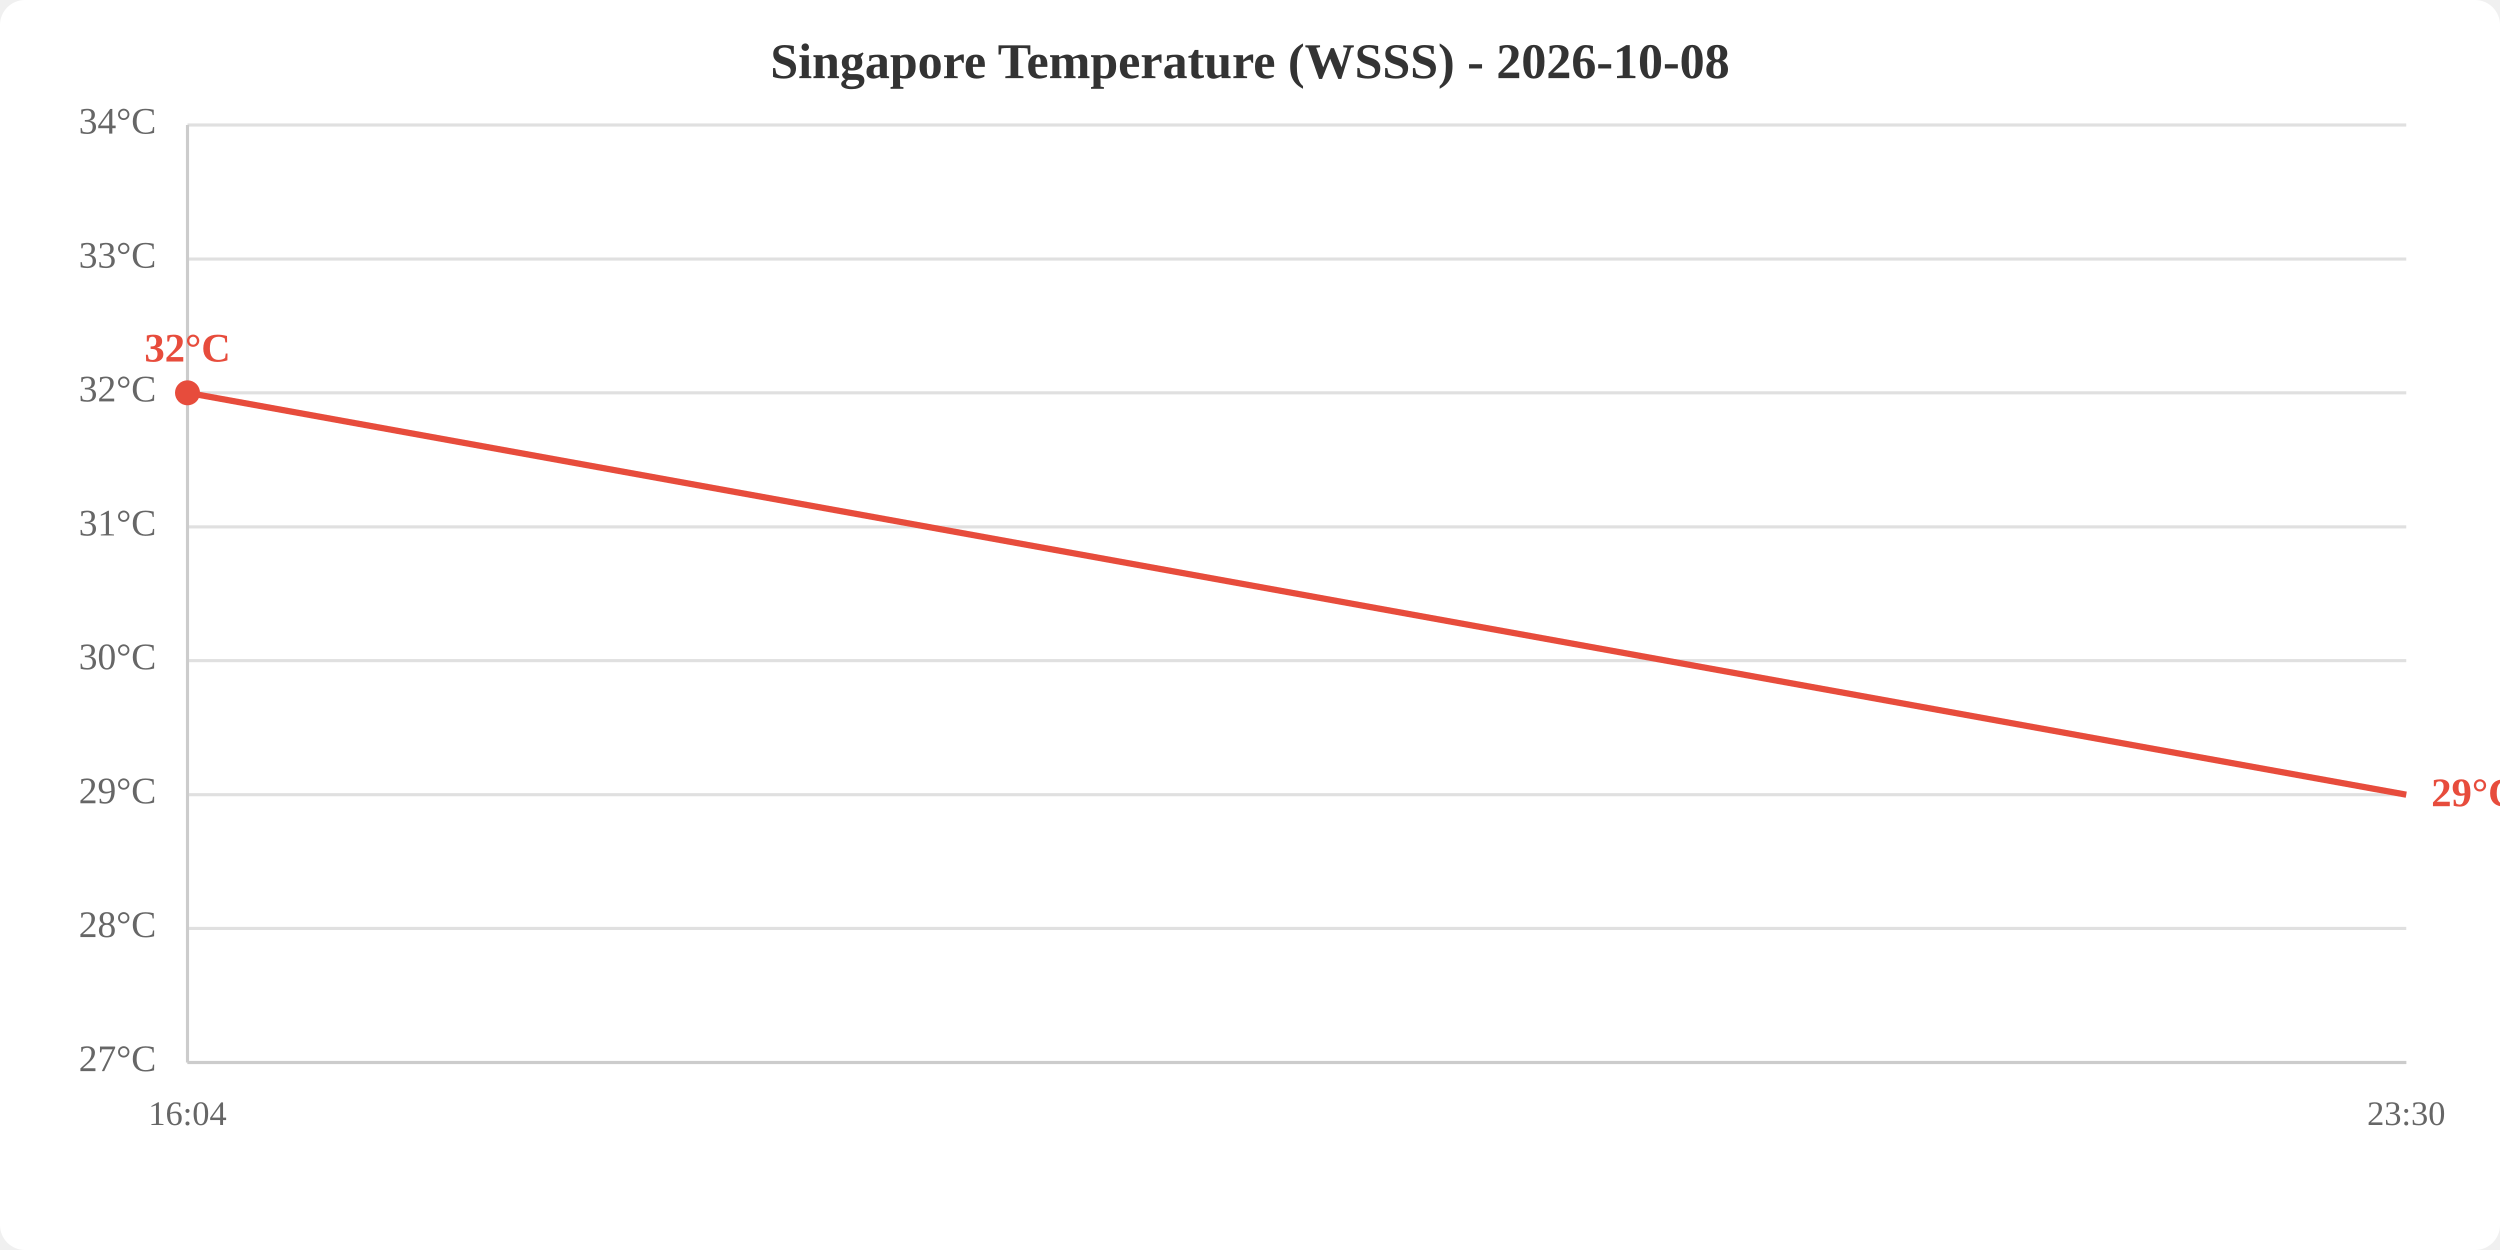
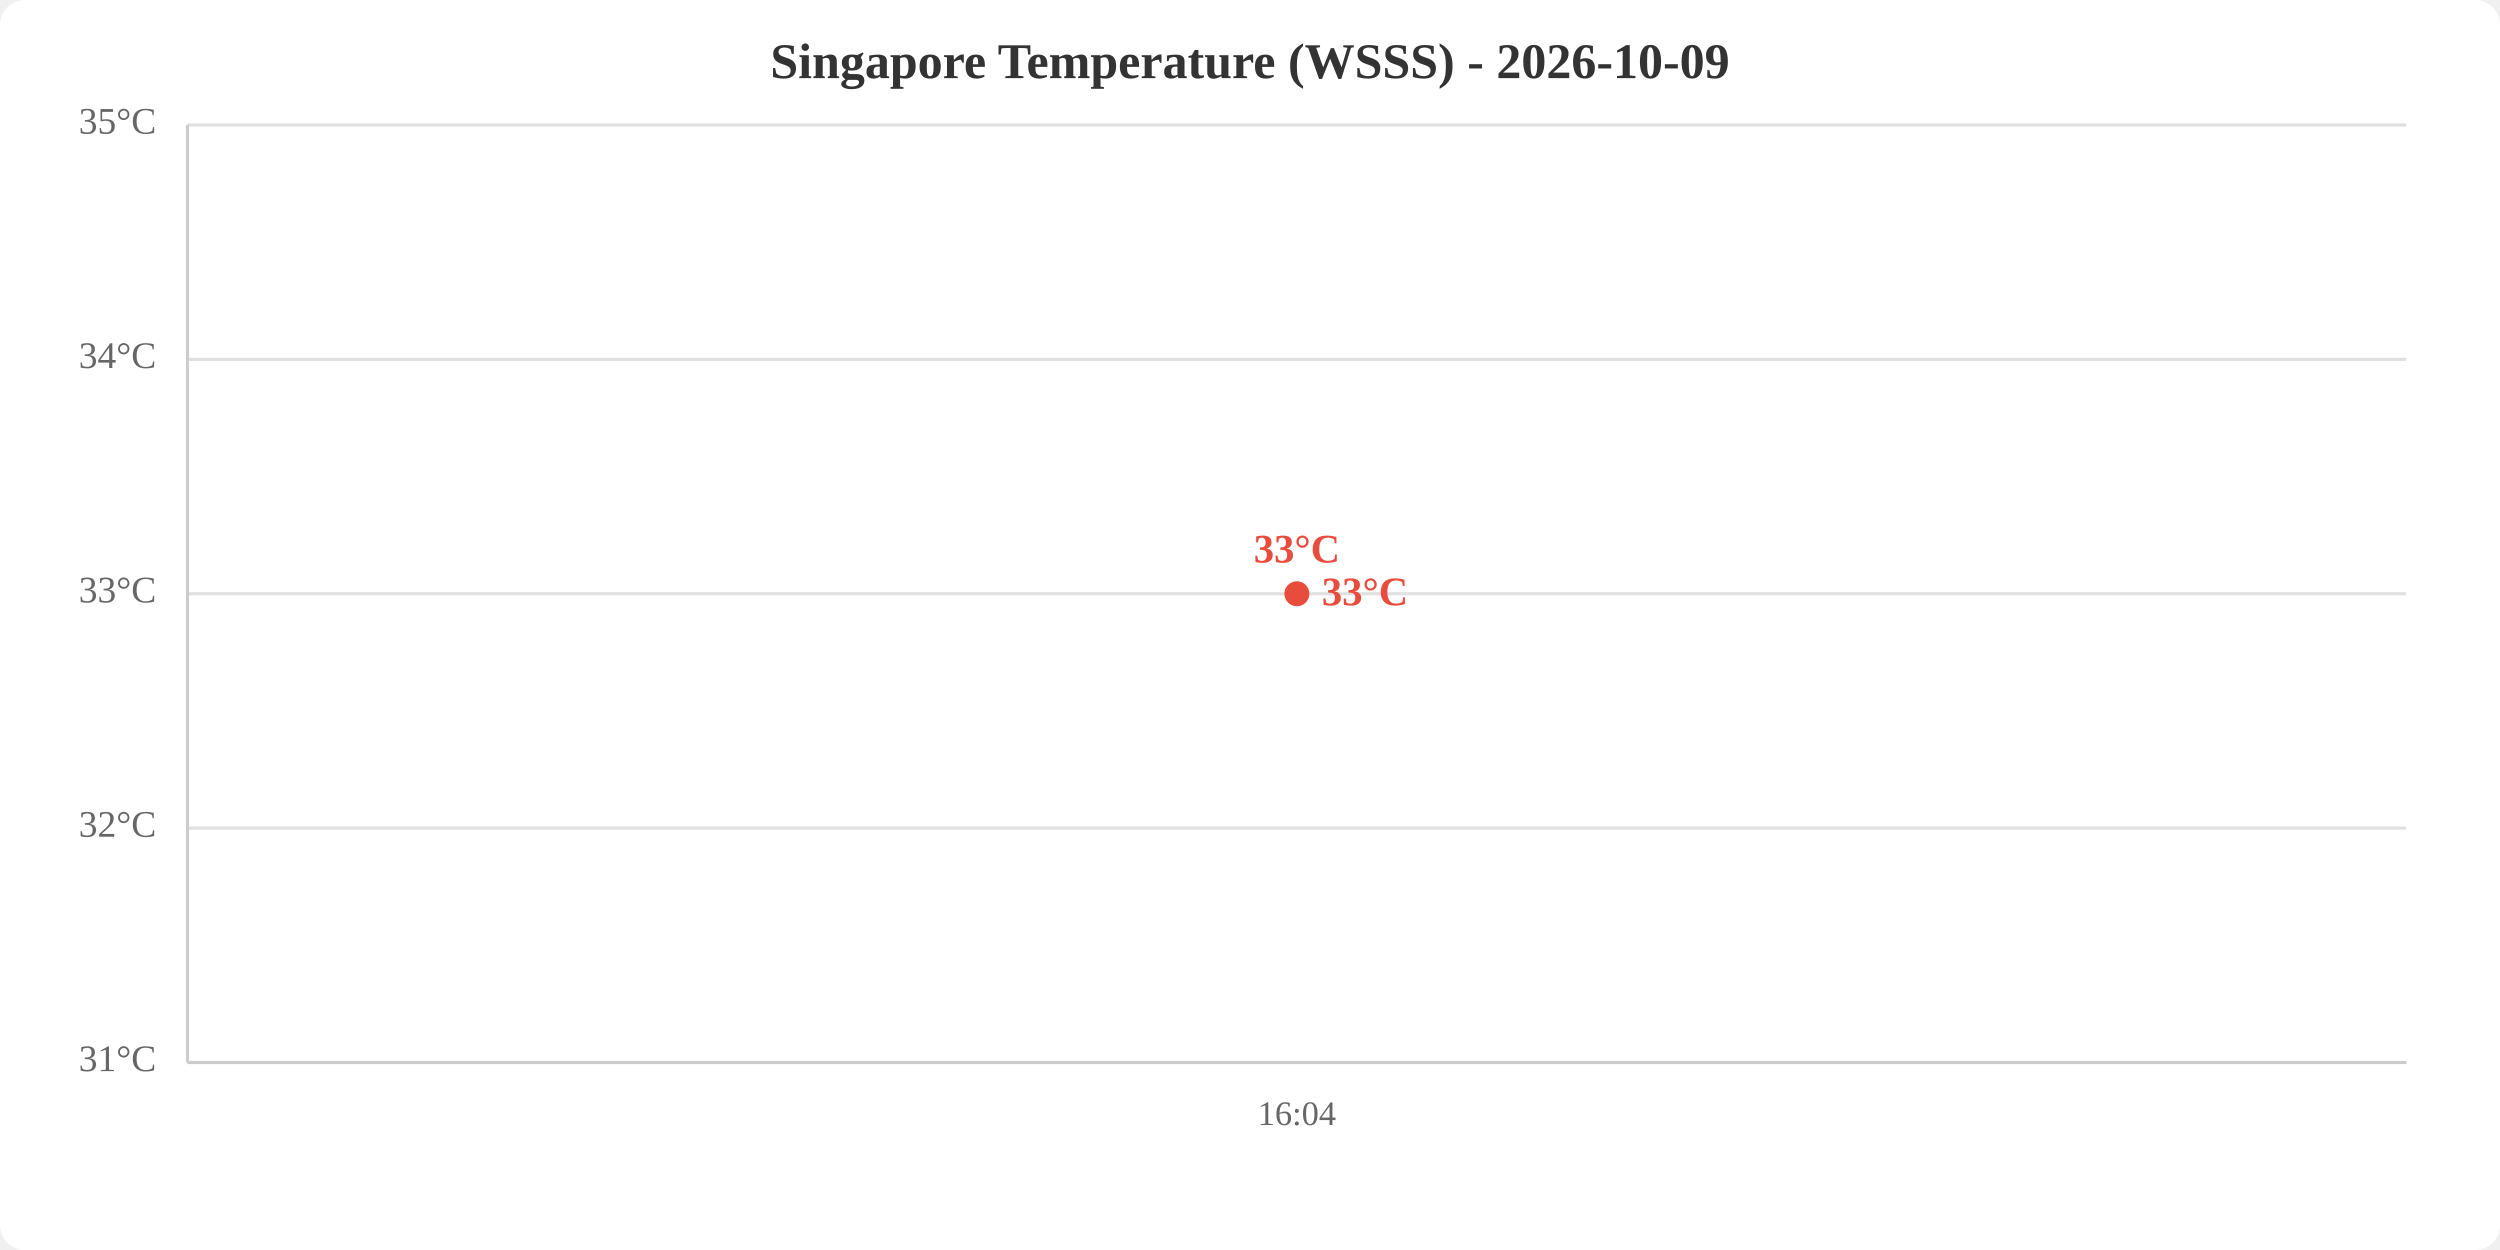
<svg xmlns="http://www.w3.org/2000/svg" viewBox="0 0 800 400" width="800" height="400">
  <rect width="800" height="400" fill="white" rx="8" />
-   <text x="400.0" y="25" text-anchor="middle" font-size="16" font-weight="bold" fill="#333">Singapore Temperature (WSSS) - 2026-10-08</text>
+   <text x="400.0" y="25" text-anchor="middle" font-size="16" font-weight="bold" fill="#333">Singapore Temperature (WSSS) - 2026-10-09</text>
  <line x1="60" y1="340.0" x2="770" y2="340.0" stroke="#e0e0e0" stroke-width="1" />
-   <line x1="60" y1="297.1" x2="770" y2="297.1" stroke="#e0e0e0" stroke-width="1" />
-   <line x1="60" y1="254.3" x2="770" y2="254.3" stroke="#e0e0e0" stroke-width="1" />
-   <line x1="60" y1="211.4" x2="770" y2="211.4" stroke="#e0e0e0" stroke-width="1" />
-   <line x1="60" y1="168.6" x2="770" y2="168.6" stroke="#e0e0e0" stroke-width="1" />
-   <line x1="60" y1="125.7" x2="770" y2="125.7" stroke="#e0e0e0" stroke-width="1" />
-   <line x1="60" y1="82.9" x2="770" y2="82.9" stroke="#e0e0e0" stroke-width="1" />
+   <line x1="60" y1="265.0" x2="770" y2="265.0" stroke="#e0e0e0" stroke-width="1" />
+   <line x1="60" y1="190.0" x2="770" y2="190.0" stroke="#e0e0e0" stroke-width="1" />
+   <line x1="60" y1="115.0" x2="770" y2="115.0" stroke="#e0e0e0" stroke-width="1" />
  <line x1="60" y1="40.0" x2="770" y2="40.0" stroke="#e0e0e0" stroke-width="1" />
-   <text x="50" y="340.0" text-anchor="end" dominant-baseline="middle" fill="#666" font-size="12">27°C</text>
-   <text x="50" y="297.1" text-anchor="end" dominant-baseline="middle" fill="#666" font-size="12">28°C</text>
-   <text x="50" y="254.3" text-anchor="end" dominant-baseline="middle" fill="#666" font-size="12">29°C</text>
-   <text x="50" y="211.4" text-anchor="end" dominant-baseline="middle" fill="#666" font-size="12">30°C</text>
-   <text x="50" y="168.6" text-anchor="end" dominant-baseline="middle" fill="#666" font-size="12">31°C</text>
-   <text x="50" y="125.7" text-anchor="end" dominant-baseline="middle" fill="#666" font-size="12">32°C</text>
-   <text x="50" y="82.9" text-anchor="end" dominant-baseline="middle" fill="#666" font-size="12">33°C</text>
-   <text x="50" y="40.0" text-anchor="end" dominant-baseline="middle" fill="#666" font-size="12">34°C</text>
-   <text x="60.0" y="360" text-anchor="middle" fill="#666" font-size="11">16:04</text>
-   <text x="770.0" y="360" text-anchor="middle" fill="#666" font-size="11">23:30</text>
+   <text x="50" y="340.0" text-anchor="end" dominant-baseline="middle" fill="#666" font-size="12">31°C</text>
+   <text x="50" y="265.0" text-anchor="end" dominant-baseline="middle" fill="#666" font-size="12">32°C</text>
+   <text x="50" y="190.0" text-anchor="end" dominant-baseline="middle" fill="#666" font-size="12">33°C</text>
+   <text x="50" y="115.0" text-anchor="end" dominant-baseline="middle" fill="#666" font-size="12">34°C</text>
+   <text x="50" y="40.0" text-anchor="end" dominant-baseline="middle" fill="#666" font-size="12">35°C</text>
+   <text x="415.0" y="360" text-anchor="middle" fill="#666" font-size="11">16:04</text>
  <line x1="60" y1="40" x2="60" y2="340" stroke="#ccc" stroke-width="1" />
  <line x1="60" y1="340" x2="770" y2="340" stroke="#ccc" stroke-width="1" />
-   <polyline points="60.0,125.7 770.0,254.3" fill="none" stroke="#e74c3c" stroke-width="2" />
-   <circle cx="60.0" cy="125.7" r="4" fill="#e74c3c" />
-   <text x="60.0" y="115.7" text-anchor="middle" fill="#e74c3c" font-size="13" font-weight="bold">32°C</text>
-   <text x="778.0" y="254.3" fill="#e74c3c" font-size="13" font-weight="bold" dominant-baseline="middle">29°C</text>
+   <polyline points="415.0,190.0" fill="none" stroke="#e74c3c" stroke-width="2" />
+   <circle cx="415.0" cy="190.0" r="4" fill="#e74c3c" />
+   <text x="415.0" y="180.0" text-anchor="middle" fill="#e74c3c" font-size="13" font-weight="bold">33°C</text>
+   <text x="423.0" y="190.0" fill="#e74c3c" font-size="13" font-weight="bold" dominant-baseline="middle">33°C</text>
</svg>
